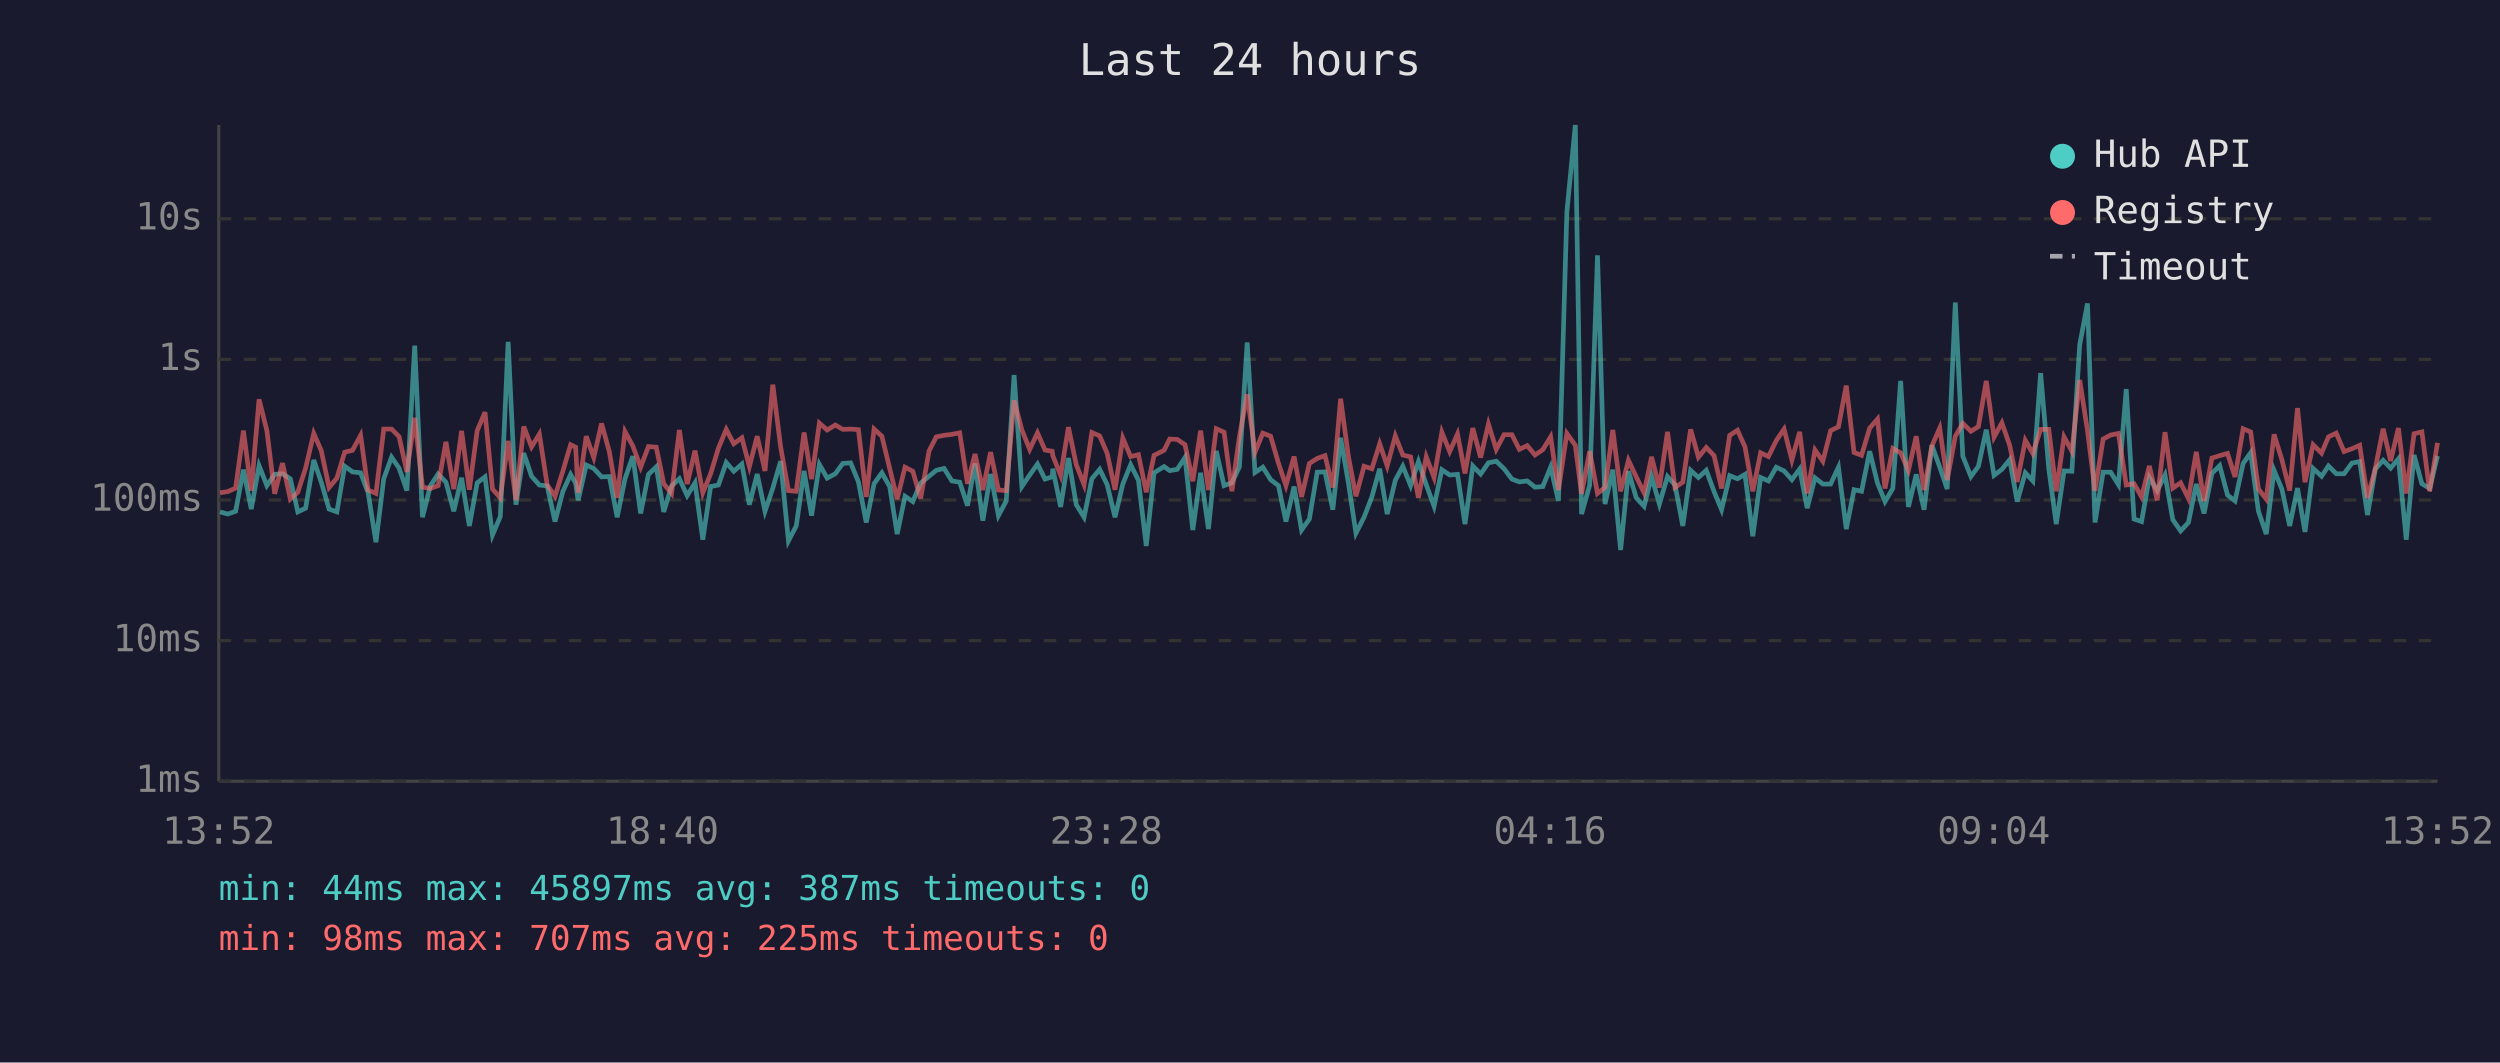
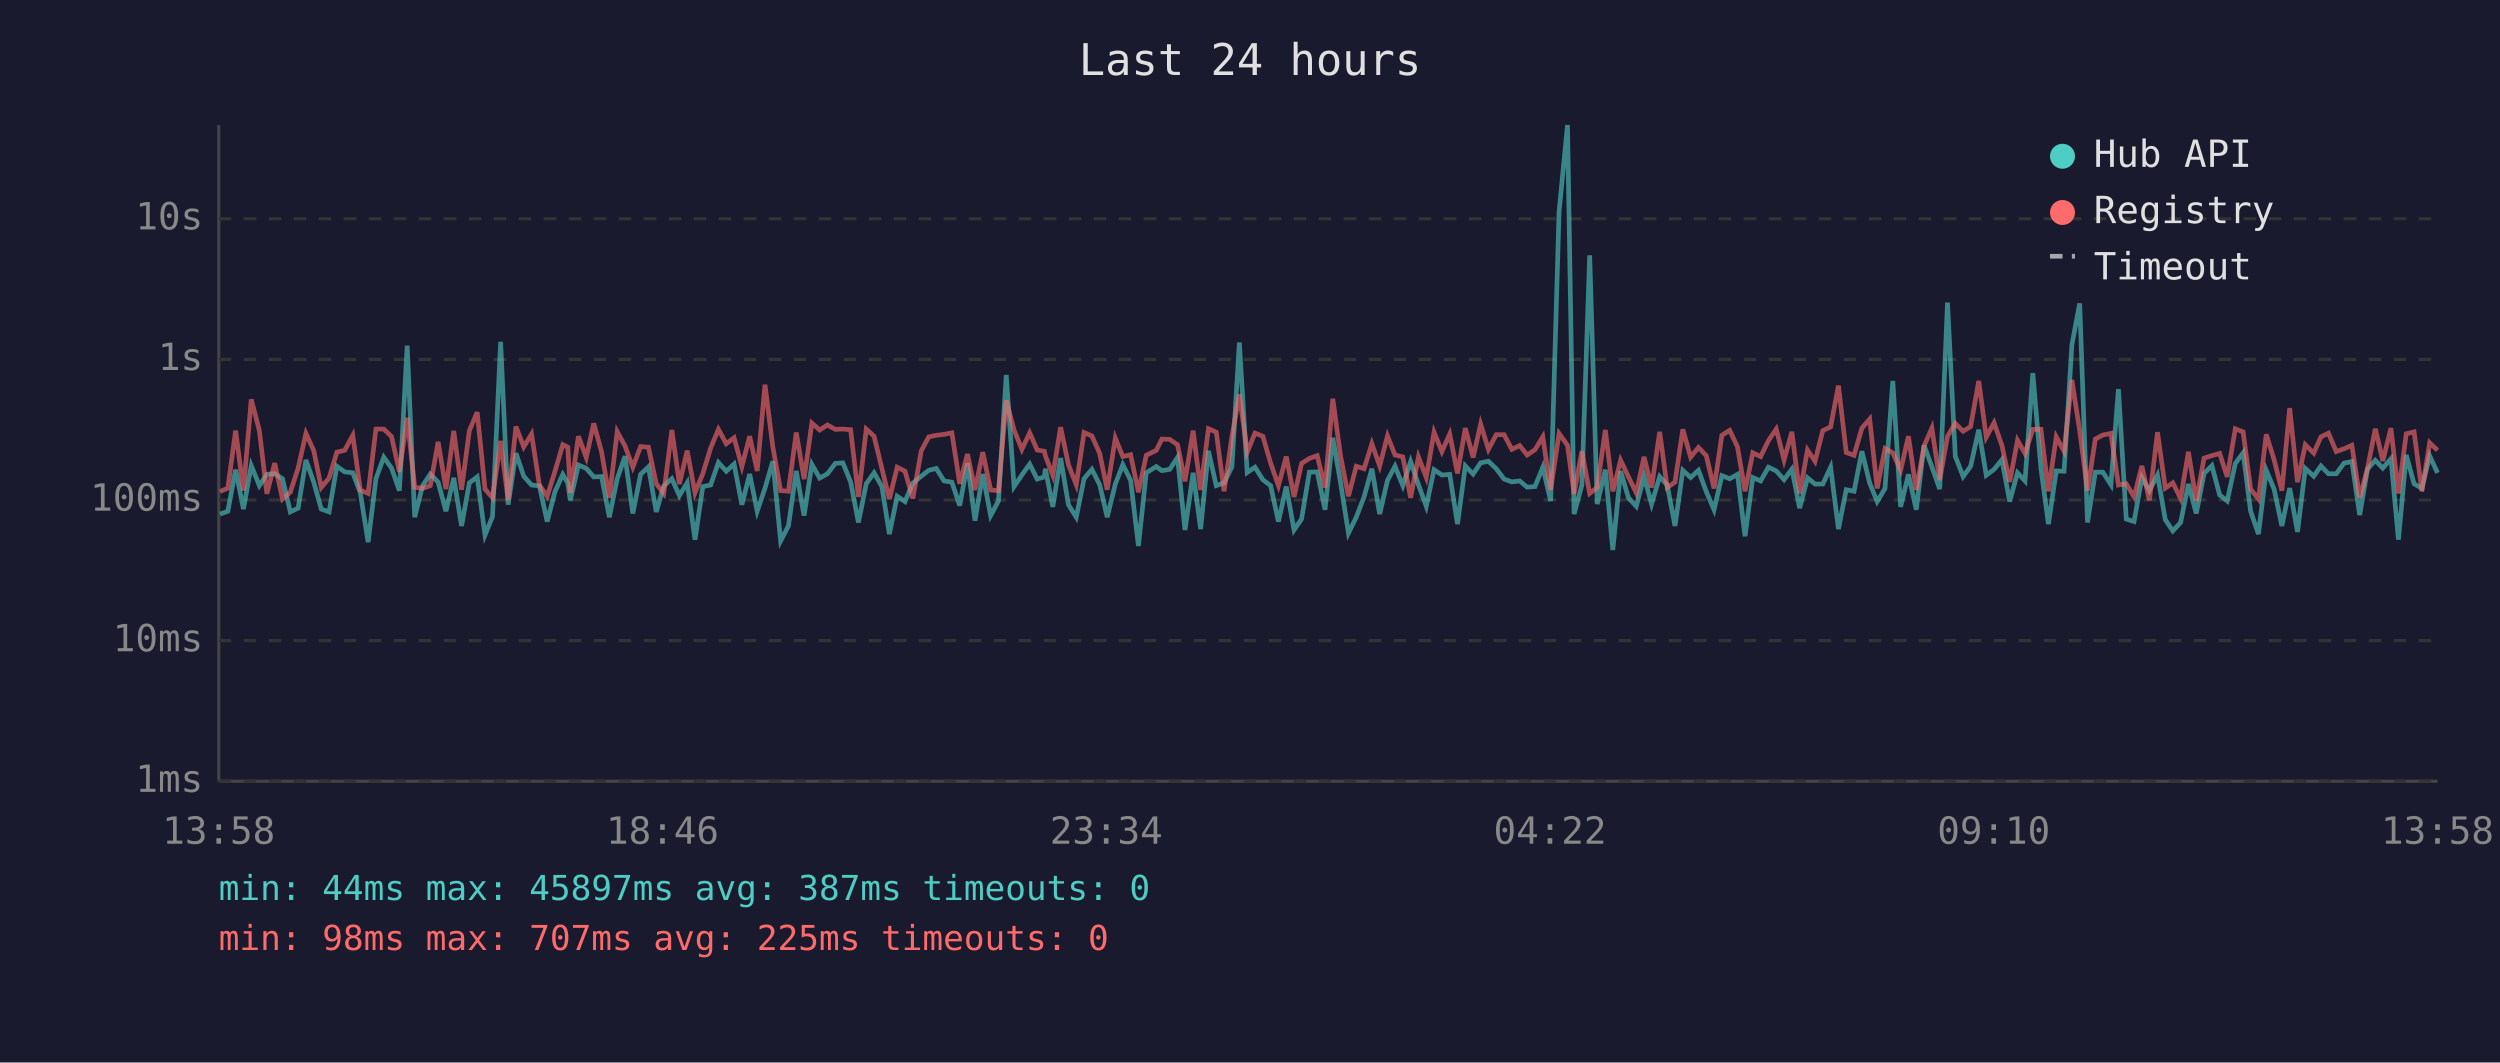
<svg xmlns="http://www.w3.org/2000/svg" viewBox="0 0 800 340" font-family="monospace" font-size="12">
  <rect width="800" height="340" fill="#1a1a2e" />
  <text x="400" y="24" fill="#e0e0e0" font-size="14" text-anchor="middle">Last 24 hours</text>
  <line x1="70" y1="40" x2="70" y2="250" stroke="#444" stroke-width="1" />
  <line x1="70" y1="250" x2="780" y2="250" stroke="#444" stroke-width="1" />
  <line x1="70" y1="250" x2="780" y2="250" stroke="#333" stroke-width="1" stroke-dasharray="4" />
  <text x="65" y="250" fill="#888" text-anchor="end" dominant-baseline="middle">1ms</text>
  <line x1="70" y1="205" x2="780" y2="205" stroke="#333" stroke-width="1" stroke-dasharray="4" />
  <text x="65" y="205" fill="#888" text-anchor="end" dominant-baseline="middle">10ms</text>
  <line x1="70" y1="160" x2="780" y2="160" stroke="#333" stroke-width="1" stroke-dasharray="4" />
  <text x="65" y="160" fill="#888" text-anchor="end" dominant-baseline="middle">100ms</text>
  <line x1="70" y1="115" x2="780" y2="115" stroke="#333" stroke-width="1" stroke-dasharray="4" />
  <text x="65" y="115" fill="#888" text-anchor="end" dominant-baseline="middle">1s</text>
  <line x1="70" y1="70" x2="780" y2="70" stroke="#333" stroke-width="1" stroke-dasharray="4" />
  <text x="65" y="70" fill="#888" text-anchor="end" dominant-baseline="middle">10s</text>
-   <text x="70" y="270" fill="#888" text-anchor="middle">13:52</text>
-   <text x="212" y="270" fill="#888" text-anchor="middle">18:40</text>
-   <text x="354" y="270" fill="#888" text-anchor="middle">23:28</text>
-   <text x="496" y="270" fill="#888" text-anchor="middle">04:16</text>
-   <text x="638" y="270" fill="#888" text-anchor="middle">09:04</text>
-   <text x="780" y="270" fill="#888" text-anchor="middle">13:52</text>
-   <polyline points="70.4,163.8 72.9,164.5 75.4,163.6 77.9,150.3 80.4,162.9 82.9,149.0 85.4,155.4 87.9,151.8 90.4,151.6 92.9,153.2 95.3,163.8 97.8,162.6 100.4,147.2 102.8,154.3 105.3,162.9 107.8,163.8 110.3,149.2 112.8,151.0 115.4,151.3 117.8,157.7 120.3,173.5 122.8,153.2 125.3,146.3 127.7,149.8 130.2,157.0 132.7,110.6 135.2,165.5 137.7,155.5 140.2,151.7 142.7,154.3 145.2,163.6 147.7,152.9 150.2,168.3 152.7,154.5 155.2,152.6 157.6,171.2 160.1,165.3 162.6,109.4 165.1,161.5 167.6,145.0 170.1,152.4 172.6,155.2 175.1,155.5 177.6,166.9 180.1,157.3 182.6,151.8 184.2,154.6 185.0,160.1 187.6,148.8 190.0,149.9 192.5,152.6 195.0,152.5 197.5,165.5 200.0,153.2 202.5,146.0 205.0,164.3 207.5,151.8 210.0,149.4 212.4,163.8 214.9,155.5 217.4,153.2 219.9,158.6 222.4,154.5 224.9,172.7 227.4,155.7 229.9,155.2 232.4,148.0 234.8,150.8 237.4,148.5 239.8,161.5 242.3,151.7 244.8,163.6 247.3,156.2 249.8,147.6 252.3,173.1 254.8,168.3 257.3,150.7 259.7,165.0 262.2,148.6 264.7,153.0 267.3,151.6 269.7,148.3 272.2,148.1 274.7,154.2 277.2,167.2 279.7,154.8 282.2,151.3 284.7,155.7 287.1,170.9 289.6,158.8 292.1,160.5 294.6,154.6 297.3,152.4 299.6,150.5 302.1,149.9 304.6,153.9 307.1,154.3 309.6,161.8 312.0,148.3 314.5,166.6 317.0,151.7 319.5,165.0 322.0,160.3 324.5,120.0 327.0,155.7 329.5,152.0 332.0,148.5 334.4,153.3 336.7,152.6 336.9,150.0 339.4,162.2 341.9,146.6 344.4,161.5 346.9,165.5 349.4,153.2 351.9,150.2 354.3,155.1 356.8,165.5 359.3,154.9 361.8,148.7 364.3,153.7 366.8,174.7 369.3,151.3 372.5,149.3 374.3,150.6 376.7,150.2 379.2,146.4 381.7,169.6 384.2,151.3 386.7,169.3 389.2,144.3 391.7,155.4 394.2,154.5 396.6,149.4 399.1,109.6 401.6,151.2 404.1,149.5 406.6,153.5 409.1,155.4 411.5,166.9 414.1,155.7 416.5,169.6 419.0,166.1 421.5,151.1 424.0,151.0 426.5,163.1 429.0,140.1 431.5,154.6 433.9,170.6 436.5,165.5 439.0,159.0 441.5,150.0 443.9,164.5 446.5,153.7 448.9,149.2 451.4,155.4 453.9,147.7 456.4,155.1 458.9,162.0 461.4,150.3 463.9,152.0 466.4,151.8 468.8,167.7 471.3,149.1 473.8,151.7 476.3,148.1 478.8,147.6 481.3,150.0 483.8,153.3 486.2,154.2 488.7,153.9 491.2,155.9 493.7,155.7 496.2,149.5 498.7,160.3 501.4,67.8 504.1,40.0 506.1,164.5 508.7,155.2 511.2,81.7 513.6,161.3 516.1,150.3 518.6,176.0 521.1,150.8 523.6,159.3 526.1,162.0 528.5,152.5 531.0,161.3 533.6,152.5 536.0,155.2 538.5,168.3 541.0,150.5 543.5,152.8 546.0,150.5 548.5,157.3 550.9,163.1 553.5,152.2 556.0,153.2 558.4,151.8 560.9,171.6 563.4,152.8 565.9,153.9 568.4,149.5 570.9,150.7 573.4,153.5 575.9,150.1 578.3,162.6 580.8,152.9 583.3,154.9 585.8,154.9 588.3,149.5 590.8,169.3 593.3,156.7 595.7,157.2 598.3,144.4 600.8,154.6 603.2,160.5 605.7,156.3 608.2,121.9 610.7,162.2 613.2,151.8 615.7,163.1 618.2,142.5 620.7,149.4 623.1,156.5 625.7,96.8 628.1,146.0 630.7,152.5 633.1,149.2 635.6,137.5 638.1,152.1 640.6,150.2 643.1,147.1 645.5,160.5 648.1,151.3 650.5,153.9 653.0,119.4 655.6,149.9 658.0,167.7 660.5,150.7 663.0,150.8 665.5,110.4 668.0,97.1 670.4,167.2 673.0,151.1 675.4,151.1 677.9,155.1 680.4,124.5 682.9,166.1 685.3,166.9 687.8,152.8 690.3,157.0 692.8,152.0 695.3,166.3 697.8,169.9 700.3,167.2 702.8,154.9 705.3,164.3 707.8,151.5 710.3,149.0 712.8,158.4 715.2,160.3 717.8,148.3 720.2,144.9 722.7,163.6 725.2,170.9 727.7,150.5 730.2,156.5 732.7,168.3 735.2,156.2 737.6,170.2 740.2,149.9 742.9,152.4 745.1,149.1 747.6,151.6 750.1,151.6 752.6,148.2 755.1,147.7 757.6,164.8 760.1,150.1 762.6,147.3 765.0,149.8 767.5,146.8 770.0,172.7 772.5,145.6 775.0,154.8 777.5,156.3 780.0,145.9" fill="none" stroke="#4ecdc4" stroke-width="1.5" opacity="0.6" />
-   <polyline points="70.4,157.7 72.9,157.3 75.4,156.2 77.9,137.8 80.4,157.0 82.9,127.8 85.4,137.8 87.9,158.0 90.4,148.2 92.9,159.7 95.3,157.5 97.8,149.8 100.4,138.7 102.8,144.2 105.3,156.0 107.8,153.0 110.3,144.7 112.8,144.1 115.4,139.3 117.8,156.8 120.3,157.9 122.8,137.3 125.3,137.3 127.7,139.7 130.2,151.0 132.7,133.7 135.2,155.9 137.7,156.3 140.2,155.4 142.7,141.4 145.2,156.5 147.7,137.9 150.2,156.7 152.7,137.8 155.2,131.9 157.6,156.5 160.1,159.3 162.6,141.1 165.1,160.1 167.6,136.5 170.1,143.0 172.6,138.9 175.1,155.2 177.6,158.8 180.1,150.8 182.6,142.3 184.2,143.1 185.0,157.7 187.6,139.6 190.0,146.4 192.5,135.5 195.0,144.6 197.5,159.3 200.0,138.1 202.5,142.7 205.0,149.5 207.5,142.9 210.0,143.1 212.4,154.8 214.9,157.9 217.4,137.6 219.9,154.9 222.4,144.2 224.9,157.7 227.4,151.6 229.9,143.4 232.4,137.4 234.8,142.0 237.4,140.1 239.8,149.3 242.3,139.6 244.8,150.7 247.3,123.1 249.8,143.0 252.3,157.0 254.8,157.2 257.3,138.4 259.7,153.3 262.2,135.4 264.7,137.6 267.3,136.0 269.7,137.4 272.2,137.3 274.7,137.5 277.2,159.0 279.7,137.3 282.2,139.6 284.7,149.9 287.1,159.7 289.6,149.5 292.1,150.8 294.6,159.5 297.3,144.3 299.6,139.8 302.1,139.3 304.6,139.0 307.1,138.5 309.6,154.8 312.0,145.3 314.5,156.8 317.0,144.7 319.5,156.8 322.0,157.0 324.5,128.1 327.0,137.6 329.5,143.8 332.0,138.5 334.4,144.0 336.7,144.4 336.9,145.8 339.4,152.1 341.9,136.7 344.4,148.7 346.9,155.1 349.4,138.4 351.9,139.5 354.3,145.1 356.8,156.7 359.3,140.2 361.8,146.1 364.3,145.5 366.8,157.5 369.3,145.7 372.5,144.1 374.3,140.5 376.7,140.6 379.2,142.3 381.7,154.0 384.2,137.8 386.7,156.8 389.2,137.2 391.7,138.3 394.2,157.2 396.6,139.8 399.1,126.2 401.6,144.7 404.1,138.6 406.6,139.6 409.1,148.2 411.5,155.4 414.1,146.1 416.5,159.0 419.0,148.3 421.5,146.7 424.0,145.8 426.5,156.0 429.0,127.6 431.5,146.1 433.9,158.8 436.5,149.2 439.0,150.0 441.5,142.0 443.9,149.1 446.5,139.5 448.9,145.6 451.4,146.2 453.9,159.3 456.4,146.2 458.9,152.8 461.4,138.3 463.9,144.5 466.4,138.9 468.8,151.5 471.3,137.0 473.8,146.4 476.3,135.7 478.8,143.8 481.3,139.1 483.8,139.1 486.2,143.8 488.7,142.6 491.2,145.6 493.7,143.9 496.2,139.8 498.7,156.8 501.4,138.7 504.1,142.5 506.1,158.0 508.7,144.4 511.2,157.9 513.6,156.0 516.1,137.6 518.6,157.2 521.1,147.3 523.6,152.6 526.1,157.7 528.5,146.2 531.0,156.0 533.6,138.2 536.0,156.0 538.5,154.3 541.0,137.4 543.5,146.3 546.0,143.2 548.5,145.8 550.9,156.3 553.5,139.3 556.0,137.7 558.4,143.0 560.9,157.2 563.4,144.9 565.9,146.1 568.4,141.0 570.9,137.3 573.4,147.2 575.9,138.2 578.3,157.9 580.8,144.0 583.3,147.6 585.8,137.8 588.3,136.6 590.8,123.4 593.3,144.8 595.7,145.7 598.3,137.0 600.8,134.1 603.2,156.3 605.7,143.5 608.2,144.9 610.7,150.5 613.2,139.6 615.7,156.8 618.2,142.7 620.7,137.0 623.1,153.6 625.7,139.6 628.1,135.5 630.7,138.0 633.1,136.5 635.6,121.9 638.1,139.9 640.6,135.3 643.1,142.5 645.5,154.2 648.1,140.9 650.5,145.1 653.0,137.4 655.6,137.4 658.0,157.2 660.5,139.8 663.0,144.4 665.5,121.6 668.0,137.8 670.4,157.0 673.0,140.5 675.4,139.2 677.9,138.7 680.4,155.2 682.9,154.8 685.3,159.0 687.8,149.1 690.3,160.1 692.8,138.3 695.3,156.2 697.8,154.5 700.3,159.5 702.8,144.6 705.3,160.3 707.8,146.6 710.3,145.8 712.8,145.1 715.2,152.6 717.8,137.2 720.2,138.2 722.7,156.5 725.2,159.7 727.7,139.0 730.2,147.1 732.7,157.0 735.2,130.6 737.6,154.3 740.2,142.3 742.9,145.0 745.1,139.8 747.6,138.6 750.1,144.5 752.6,143.6 755.1,142.5 757.6,159.3 760.1,149.9 762.6,137.2 765.0,147.5 767.5,137.0 770.0,157.9 772.5,138.8 775.0,138.2 777.5,157.2 780.0,141.7" fill="none" stroke="#ff6b6b" stroke-width="1.5" opacity="0.6" />
+   <text x="70" y="270" fill="#888" text-anchor="middle">13:58</text>
+   <text x="212" y="270" fill="#888" text-anchor="middle">18:46</text>
+   <text x="354" y="270" fill="#888" text-anchor="middle">23:34</text>
+   <text x="496" y="270" fill="#888" text-anchor="middle">04:22</text>
+   <text x="638" y="270" fill="#888" text-anchor="middle">09:10</text>
+   <text x="780" y="270" fill="#888" text-anchor="middle">13:58</text>
+   <polyline points="70.4,164.5 72.9,163.6 75.4,150.3 77.9,162.9 80.4,149.0 83.0,155.4 85.4,151.8 87.9,151.6 90.4,153.2 92.9,163.8 95.4,162.6 97.9,147.2 100.4,154.3 102.8,162.9 105.3,163.8 107.8,149.2 110.3,151.0 112.9,151.3 115.3,157.7 117.8,173.5 120.3,153.2 122.8,146.3 125.3,149.8 127.8,157.0 130.3,110.6 132.7,165.5 135.2,155.5 137.7,151.7 140.2,154.3 142.7,163.6 145.2,152.9 147.7,168.3 150.2,154.5 152.7,152.6 155.2,171.2 157.6,165.3 160.2,109.4 162.6,161.5 165.1,145.0 167.6,152.4 170.1,155.2 172.6,155.5 175.1,166.9 177.6,157.3 180.1,151.8 181.7,154.6 182.5,160.1 185.1,148.8 187.6,149.9 190.0,152.6 192.5,152.5 195.0,165.5 197.5,153.2 200.0,146.0 202.5,164.3 205.0,151.8 207.5,149.4 210.0,163.8 212.4,155.5 215.0,153.2 217.4,158.6 219.9,154.5 222.4,172.7 224.9,155.7 227.4,155.2 229.9,148.0 232.4,150.8 234.9,148.5 237.4,161.5 239.9,151.7 242.3,163.6 244.8,156.2 247.3,147.6 249.8,173.1 252.3,168.3 254.8,150.7 257.3,165.0 259.8,148.6 262.3,153.0 264.8,151.6 267.3,148.3 269.7,148.1 272.2,154.2 274.7,167.2 277.2,154.8 279.7,151.3 282.2,155.7 284.6,170.9 287.1,158.8 289.6,160.5 292.1,154.6 294.8,152.4 297.2,150.5 299.6,149.9 302.1,153.9 304.6,154.3 307.1,161.8 309.6,148.3 312.0,166.6 314.5,151.7 317.0,165.0 319.5,160.3 322.0,120.0 324.5,155.7 327.0,152.0 329.5,148.5 331.9,153.3 334.2,152.6 334.5,150.0 336.9,162.2 339.4,146.6 341.9,161.5 344.4,165.5 346.9,153.2 349.4,150.2 351.9,155.1 354.3,165.5 356.9,154.9 359.3,148.7 361.8,153.7 364.3,174.7 366.8,151.3 370.0,149.3 371.8,150.6 374.3,150.2 376.8,146.4 379.2,169.6 381.8,151.3 384.2,169.3 386.7,144.3 389.2,155.4 391.7,154.5 394.2,149.4 396.6,109.6 399.1,151.2 401.6,149.5 404.1,153.5 406.6,155.4 409.1,166.9 411.6,155.7 414.1,169.6 416.5,166.1 419.0,151.1 421.5,151.0 424.0,163.1 426.5,140.1 429.0,154.6 431.5,170.6 434.0,165.5 436.5,159.0 439.0,150.0 441.5,164.5 444.0,153.7 446.4,149.2 448.9,155.4 451.4,147.7 453.9,155.1 456.4,162.0 458.9,150.3 461.4,152.0 463.9,151.8 466.4,167.7 468.9,149.1 471.4,151.7 473.8,148.1 476.3,147.6 478.8,150.0 481.3,153.3 483.8,154.2 486.3,153.9 488.7,155.9 491.2,155.7 493.7,149.5 496.2,160.3 498.9,67.8 501.6,40.0 503.7,164.5 506.2,155.2 508.7,81.7 511.1,161.3 513.7,150.3 516.1,176.0 518.6,150.8 521.1,159.3 523.6,162.0 526.1,152.5 528.5,161.3 531.1,152.5 533.5,155.2 536.0,168.3 538.5,150.5 541.0,152.8 543.5,150.5 546.0,157.3 548.5,163.1 551.0,152.2 553.5,153.2 556.0,151.8 558.4,171.6 560.9,152.8 563.4,153.9 565.9,149.5 568.4,150.7 570.9,153.5 573.4,150.1 575.9,162.6 578.4,152.9 580.8,154.9 583.3,154.9 585.8,149.5 588.3,169.3 590.8,156.7 593.3,157.2 595.8,144.4 598.3,154.6 600.7,160.5 603.2,156.3 605.7,121.9 608.2,162.2 610.7,151.8 613.2,163.1 615.7,142.5 618.2,149.4 620.7,156.5 623.2,96.8 625.7,146.0 628.2,152.5 630.6,149.2 633.2,137.5 635.6,152.1 638.1,150.2 640.6,147.1 643.1,160.5 645.6,151.3 648.0,153.9 650.5,119.4 653.1,149.9 655.5,167.7 658.0,150.7 660.5,150.8 663.0,110.4 665.5,97.1 668.0,167.2 670.5,151.1 672.9,151.1 675.5,155.1 677.9,124.5 680.4,166.1 682.9,166.9 685.4,152.8 687.8,157.0 690.4,152.0 692.9,166.3 695.3,169.9 697.8,167.2 700.3,154.9 702.8,164.3 705.3,151.5 707.8,149.0 710.3,158.4 712.7,160.3 715.3,148.3 717.8,144.9 720.2,163.6 722.7,170.9 725.2,150.5 727.7,156.5 730.2,168.3 732.7,156.2 735.2,170.2 737.7,149.9 740.4,152.4 742.7,149.1 745.1,151.6 747.6,151.6 750.1,148.2 752.6,147.7 755.1,164.8 757.6,150.1 760.1,147.3 762.5,149.8 765.1,146.8 767.5,172.7 770.0,145.6 772.5,154.8 775.0,156.3 777.5,145.9 780.0,151.3" fill="none" stroke="#4ecdc4" stroke-width="1.5" opacity="0.6" />
+   <polyline points="70.4,157.3 72.9,156.2 75.4,137.8 77.9,157.0 80.4,127.8 83.0,137.8 85.4,158.0 87.9,148.2 90.4,159.7 92.9,157.5 95.4,149.8 97.9,138.7 100.4,144.2 102.8,156.0 105.3,153.0 107.8,144.7 110.3,144.1 112.9,139.3 115.3,156.8 117.8,157.9 120.3,137.3 122.8,137.3 125.3,139.7 127.8,151.0 130.3,133.7 132.7,155.9 135.2,156.3 137.7,155.4 140.2,141.4 142.7,156.5 145.2,137.9 147.7,156.7 150.2,137.8 152.7,131.9 155.2,156.5 157.6,159.3 160.2,141.1 162.6,160.1 165.1,136.5 167.6,143.0 170.1,138.9 172.6,155.2 175.1,158.8 177.6,150.8 180.1,142.3 181.7,143.1 182.5,157.7 185.1,139.6 187.6,146.4 190.0,135.5 192.5,144.6 195.0,159.3 197.5,138.1 200.0,142.7 202.5,149.5 205.0,142.9 207.5,143.1 210.0,154.8 212.4,157.9 215.0,137.6 217.4,154.9 219.9,144.2 222.4,157.7 224.9,151.6 227.4,143.4 229.9,137.4 232.4,142.0 234.9,140.1 237.4,149.3 239.9,139.6 242.3,150.7 244.8,123.1 247.3,143.0 249.8,157.0 252.3,157.2 254.8,138.4 257.3,153.3 259.8,135.4 262.3,137.6 264.8,136.0 267.3,137.4 269.7,137.3 272.2,137.5 274.7,159.0 277.2,137.3 279.7,139.6 282.2,149.9 284.6,159.7 287.1,149.5 289.6,150.8 292.1,159.5 294.8,144.3 297.2,139.8 299.6,139.3 302.1,139.0 304.6,138.5 307.1,154.8 309.6,145.3 312.0,156.8 314.5,144.7 317.0,156.8 319.5,157.0 322.0,128.1 324.5,137.6 327.0,143.8 329.5,138.5 331.9,144.0 334.2,144.4 334.5,145.8 336.9,152.1 339.4,136.7 341.9,148.7 344.4,155.1 346.9,138.4 349.4,139.5 351.9,145.1 354.3,156.7 356.9,140.2 359.3,146.1 361.8,145.5 364.3,157.5 366.8,145.7 370.0,144.1 371.8,140.5 374.3,140.6 376.8,142.3 379.2,154.0 381.8,137.8 384.2,156.8 386.7,137.2 389.2,138.3 391.7,157.2 394.2,139.8 396.6,126.2 399.1,144.7 401.6,138.6 404.1,139.6 406.6,148.2 409.1,155.4 411.6,146.1 414.1,159.0 416.5,148.3 419.0,146.7 421.5,145.8 424.0,156.0 426.5,127.6 429.0,146.1 431.5,158.8 434.0,149.2 436.5,150.0 439.0,142.0 441.5,149.1 444.0,139.5 446.4,145.6 448.9,146.2 451.4,159.3 453.9,146.2 456.4,152.8 458.9,138.3 461.4,144.5 463.9,138.9 466.4,151.5 468.9,137.0 471.4,146.4 473.8,135.7 476.3,143.8 478.8,139.1 481.3,139.1 483.8,143.8 486.3,142.6 488.7,145.6 491.2,143.9 493.7,139.8 496.2,156.8 498.9,138.7 501.6,142.5 503.7,158.0 506.2,144.4 508.7,157.9 511.1,156.0 513.7,137.6 516.1,157.2 518.6,147.3 521.1,152.6 523.6,157.7 526.1,146.2 528.5,156.0 531.1,138.2 533.5,156.0 536.0,154.3 538.5,137.4 541.0,146.3 543.5,143.2 546.0,145.8 548.5,156.3 551.0,139.3 553.5,137.7 556.0,143.0 558.4,157.2 560.9,144.9 563.4,146.1 565.9,141.0 568.4,137.3 570.9,147.2 573.4,138.2 575.9,157.9 578.4,144.0 580.8,147.6 583.3,137.8 585.8,136.6 588.3,123.4 590.8,144.8 593.3,145.7 595.8,137.0 598.3,134.1 600.7,156.3 603.2,143.5 605.7,144.9 608.2,150.5 610.7,139.6 613.2,156.8 615.7,142.7 618.2,137.0 620.7,153.6 623.2,139.6 625.7,135.5 628.2,138.0 630.6,136.5 633.2,121.9 635.6,139.9 638.1,135.3 640.6,142.5 643.1,154.2 645.6,140.9 648.0,145.1 650.5,137.4 653.1,137.4 655.5,157.2 658.0,139.8 660.5,144.4 663.0,121.6 665.5,137.8 668.0,157.0 670.5,140.5 672.9,139.2 675.5,138.7 677.9,155.2 680.4,154.8 682.9,159.0 685.4,149.1 687.8,160.1 690.4,138.3 692.9,156.2 695.3,154.5 697.8,159.5 700.3,144.6 702.8,160.3 705.3,146.6 707.8,145.8 710.3,145.1 712.7,152.6 715.3,137.2 717.8,138.2 720.2,156.5 722.7,159.7 725.2,139.0 727.7,147.1 730.2,157.0 732.7,130.6 735.2,154.3 737.7,142.3 740.4,145.0 742.7,139.8 745.1,138.6 747.6,144.5 750.1,143.6 752.6,142.5 755.1,159.3 757.6,149.9 760.1,137.2 762.5,147.5 765.1,137.0 767.5,157.9 770.0,138.8 772.5,138.2 775.0,157.2 777.5,141.7 780.0,144.1" fill="none" stroke="#ff6b6b" stroke-width="1.5" opacity="0.6" />
  <circle cx="660" cy="50" r="4" fill="#4ecdc4" />
  <text x="670" y="50" fill="#e0e0e0" dominant-baseline="middle">Hub API</text>
  <circle cx="660" cy="68" r="4" fill="#ff6b6b" />
  <text x="670" y="68" fill="#e0e0e0" dominant-baseline="middle">Registry</text>
  <line x1="656" y1="82" x2="664" y2="82" stroke="#e0e0e0" stroke-width="1.5" stroke-dasharray="4,3" opacity="0.7" />
  <text x="670" y="86" fill="#e0e0e0" dominant-baseline="middle">Timeout</text>
  <text x="70" y="288" fill="#4ecdc4" font-size="11">min: 44ms  max: 45897ms  avg: 387ms  timeouts: 0</text>
  <text x="70" y="304" fill="#ff6b6b" font-size="11">min: 98ms  max: 707ms  avg: 225ms  timeouts: 0</text>
</svg>
